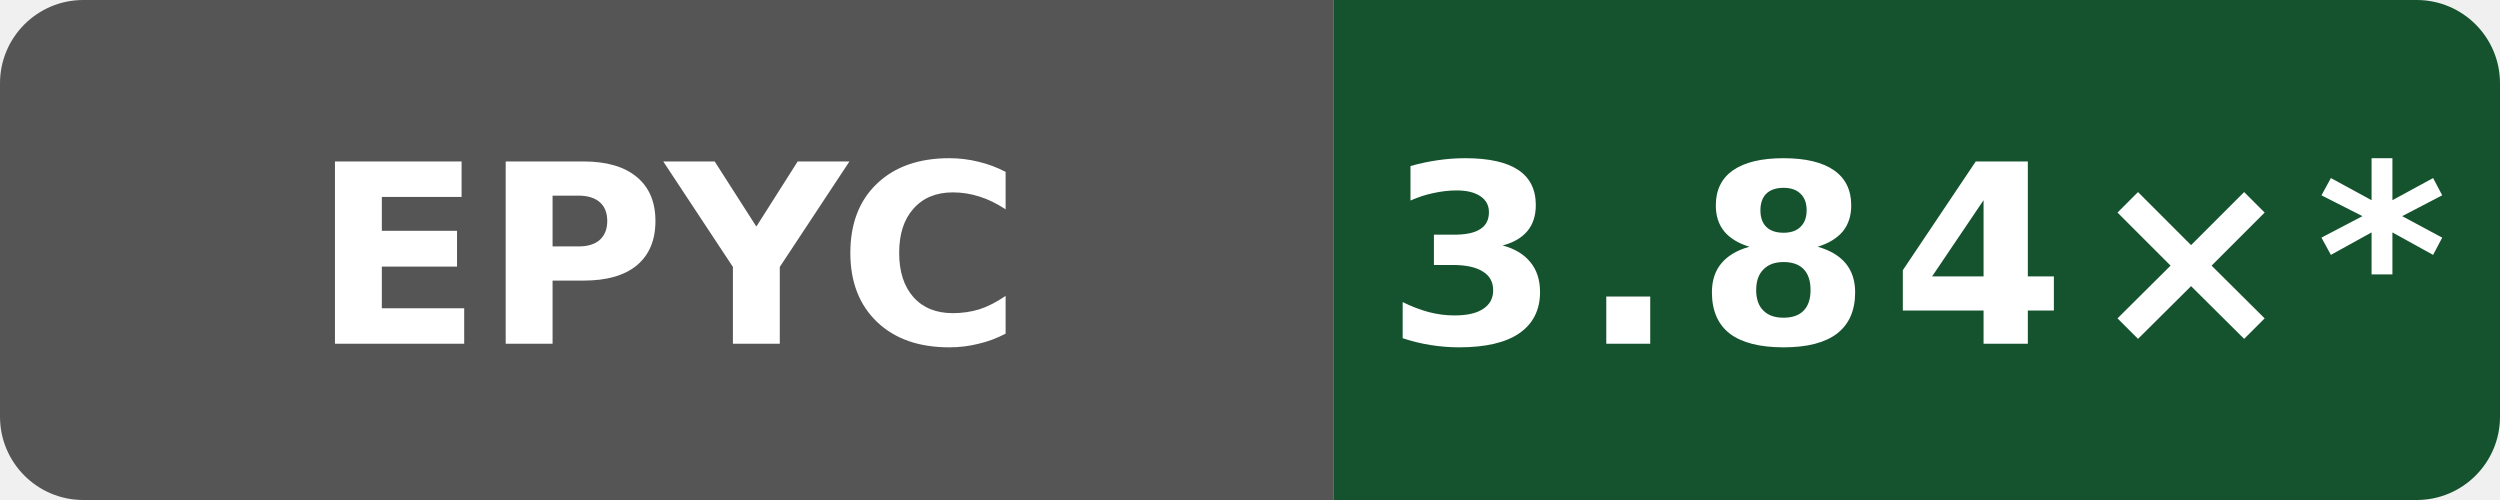
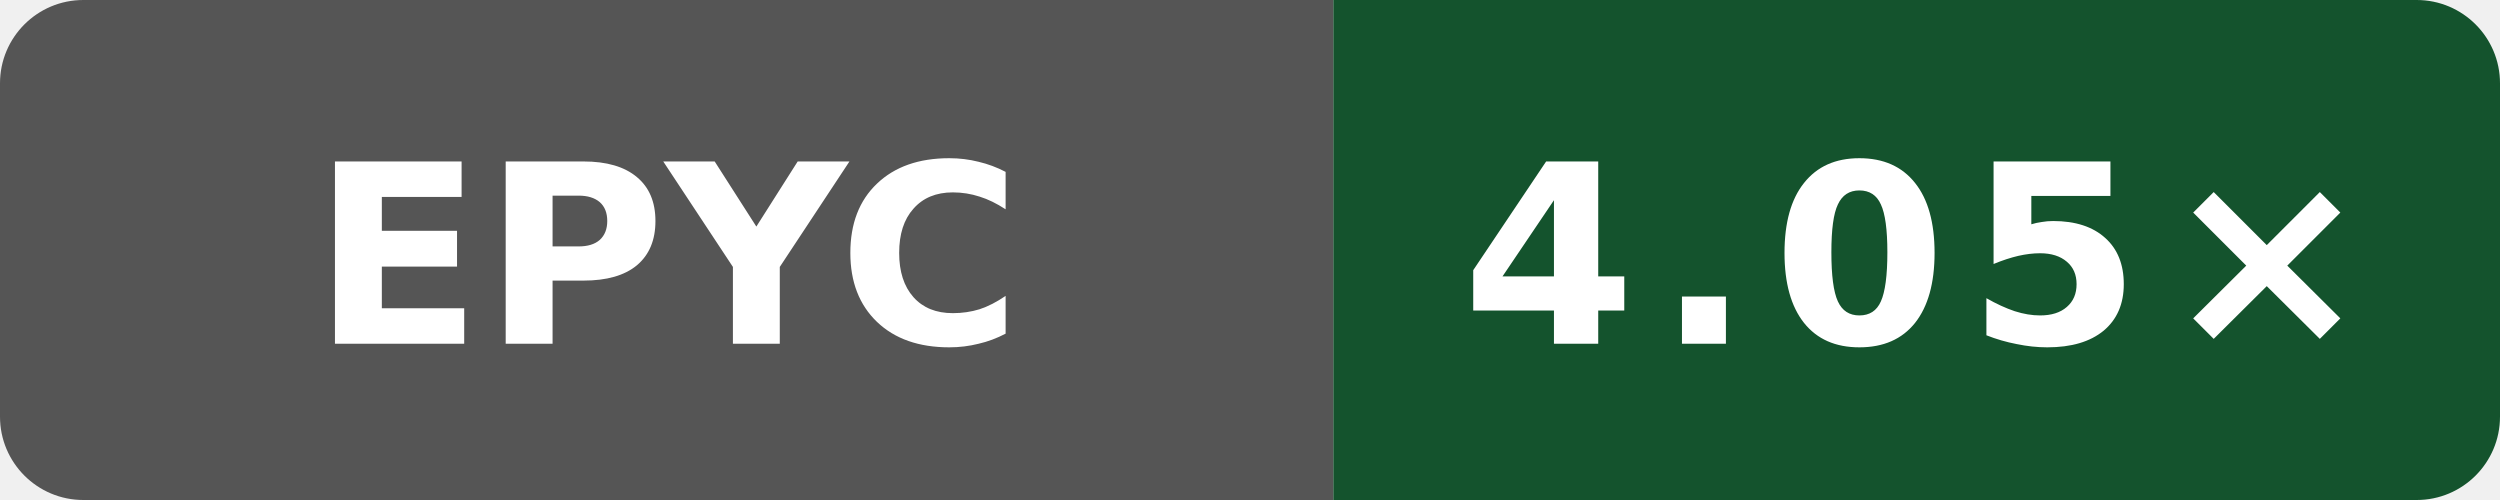
- <svg xmlns="http://www.w3.org/2000/svg" data-original-label="godot build-gcc; AMD EPYC 9V74 80-Core Processor; revision 50b6ccfce58613983aa027e54e11d6a071971a9a" data-original-message="3.84×" width="120" height="24" viewBox="0 0 120 24" role="img" aria-label="godot build-gcc; AMD EPYC 9V74 80-Core Processor; revision 50b6ccfce58613983aa027e54e11d6a071971a9a; measured 50b6ccfce58613983aa027e54e11d6a071971a9a; 11 commits behind main: 3.84×*">
+ <svg xmlns="http://www.w3.org/2000/svg" data-original-label="godot build-gcc; AMD EPYC 9V45 96-Core Processor; revision 4bcc7ed573ec2701286a757a83f159779f6c8cbf" data-original-message="4.05×" width="120" height="24" viewBox="0 0 120 24" role="img" aria-label="godot build-gcc; AMD EPYC 9V45 96-Core Processor; revision 4bcc7ed573ec2701286a757a83f159779f6c8cbf; measured 4bcc7ed573ec2701286a757a83f159779f6c8cbf; 0 commits behind main: 4.05×">
  <defs>
    <clipPath id="badge">
      <rect width="120" height="24" rx="4" />
    </clipPath>
  </defs>
  <g clip-path="url(#badge)">
    <rect width="64" height="24" fill="#555" />
    <rect x="64" width="56" height="24" fill="#14532d" />
  </g>
  <text x="32" y="16.5" fill="#fff" text-anchor="middle" font-family="Verdana,Geneva,DejaVu Sans,sans-serif" font-size="12" font-weight="700" textLength="31" lengthAdjust="spacingAndGlyphs">EPYC</text>
-   <text x="92" y="16.5" fill="#fff" text-anchor="middle" font-family="Verdana,Geneva,DejaVu Sans,sans-serif" font-size="12" font-weight="700" letter-spacing="1" textLength="44" lengthAdjust="spacingAndGlyphs">3.84×*</text>
+   <text x="92" y="16.5" fill="#fff" text-anchor="middle" font-family="Verdana,Geneva,DejaVu Sans,sans-serif" font-size="12" font-weight="700" letter-spacing="1" textLength="39" lengthAdjust="spacingAndGlyphs">4.05×</text>
</svg>
